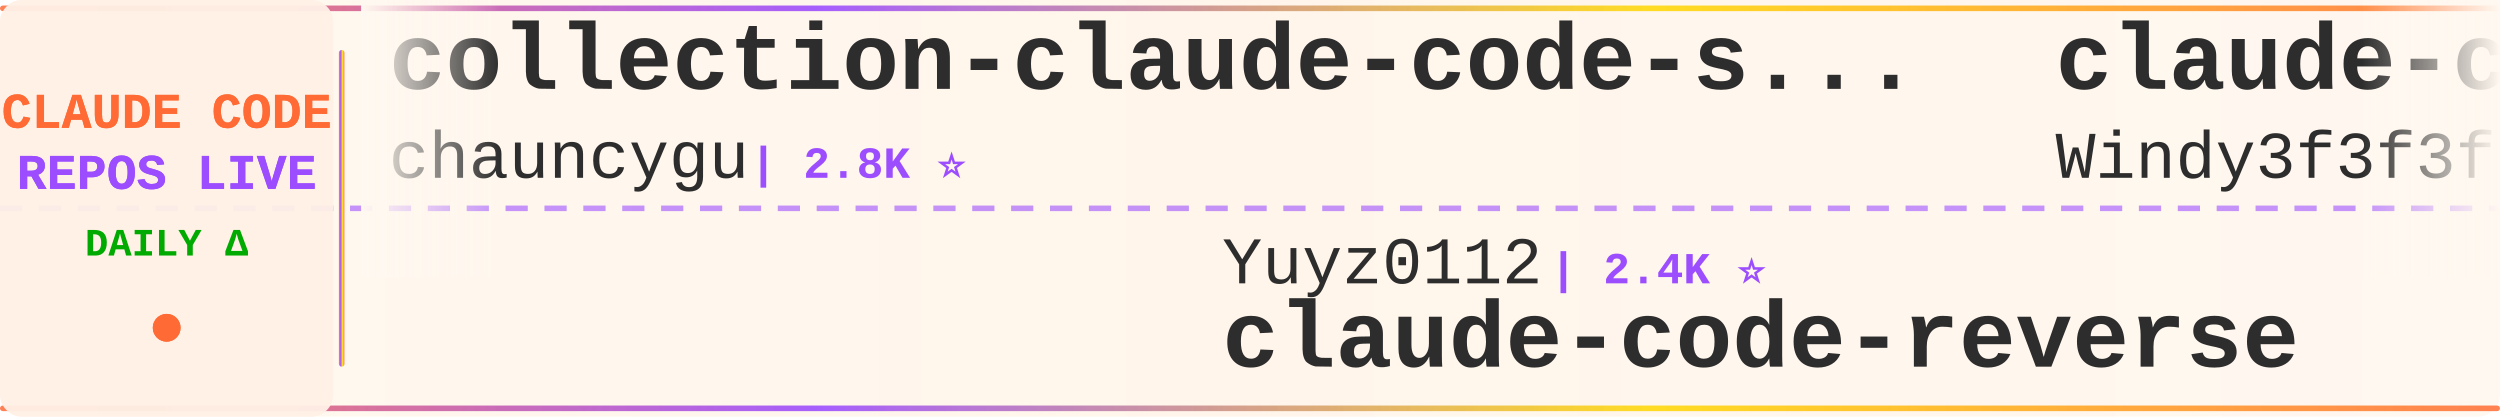
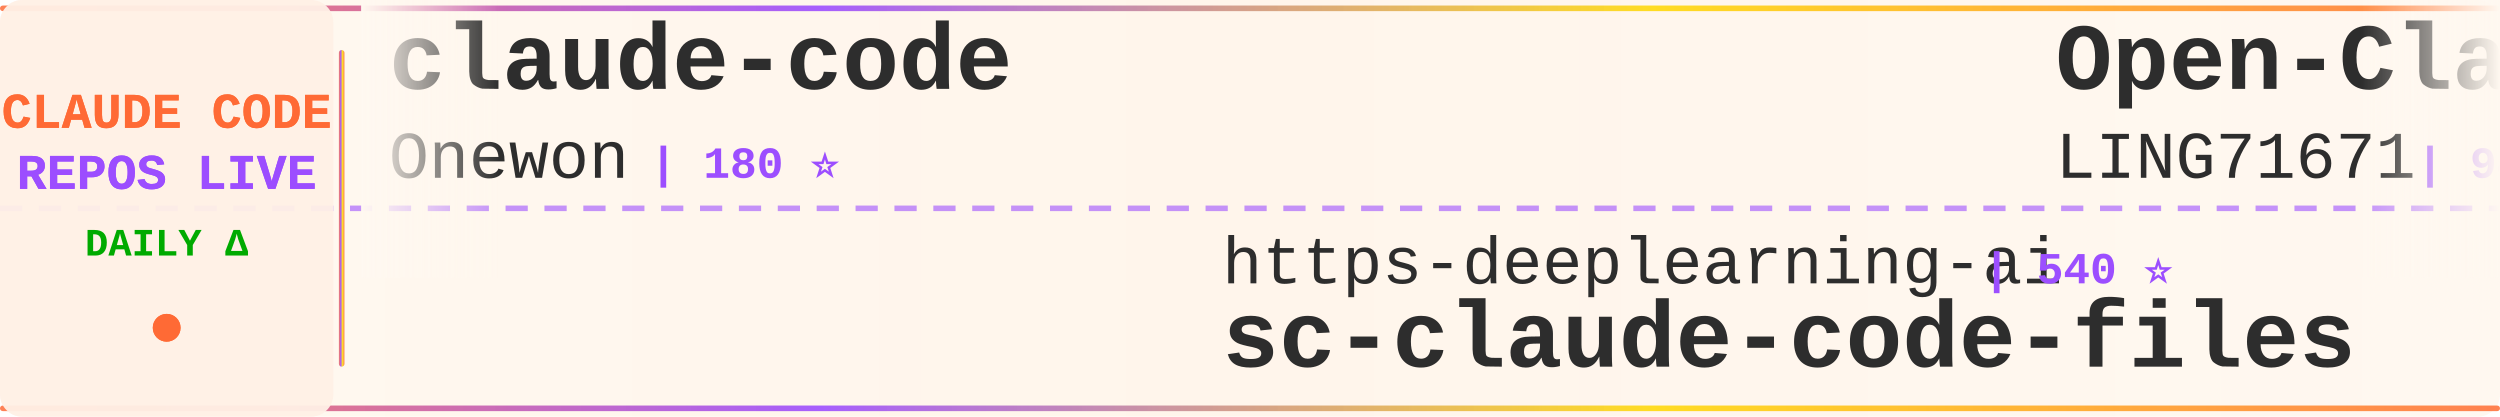
<svg xmlns="http://www.w3.org/2000/svg" width="900" height="150">
  <defs>
    <linearGradient id="tickerBg" x1="0%" y1="0%" x2="100%" y2="0%">
      <stop offset="0%" style="stop-color:#fff8f0;stop-opacity:0.98" />
      <stop offset="50%" style="stop-color:#fff5eb;stop-opacity:1" />
      <stop offset="100%" style="stop-color:#fff8f0;stop-opacity:0.98" />
    </linearGradient>
    <linearGradient id="borderGrad" x1="0%" y1="0%" x2="100%" y2="0%">
      <stop offset="0%" style="stop-color:#FF6B35;stop-opacity:0.85">
        <animate attributeName="stop-opacity" values="0.85;1;0.85" dur="2s" repeatCount="indefinite" />
      </stop>
      <stop offset="33%" style="stop-color:#9C4EFF;stop-opacity:0.9">
        <animate attributeName="stop-opacity" values="0.9;1;0.9" dur="2.2s" repeatCount="indefinite" />
      </stop>
      <stop offset="66%" style="stop-color:#FFD700;stop-opacity:0.85">
        <animate attributeName="stop-opacity" values="0.85;1;0.85" dur="1.8s" repeatCount="indefinite" />
      </stop>
      <stop offset="100%" style="stop-color:#FF6B35;stop-opacity:0.85">
        <animate attributeName="stop-opacity" values="0.85;1;0.85" dur="2s" repeatCount="indefinite" />
      </stop>
    </linearGradient>
    <filter id="textGlow">
      <feGaussianBlur stdDeviation="0.15" result="coloredBlur" />
      <feMerge>
        <feMergeNode in="coloredBlur" />
        <feMergeNode in="SourceGraphic" />
      </feMerge>
    </filter>
    <filter id="metricGlow">
      <feGaussianBlur stdDeviation="0.2" result="coloredBlur" />
      <feMerge>
        <feMergeNode in="coloredBlur" />
        <feMergeNode in="SourceGraphic" />
      </feMerge>
    </filter>
    <linearGradient id="leftFade" x1="0%" y1="0%" x2="100%" y2="0%">
      <stop offset="0%" style="stop-color:#fff8f0;stop-opacity:1" />
      <stop offset="100%" style="stop-color:#fff8f0;stop-opacity:0" />
    </linearGradient>
    <linearGradient id="rightFade" x1="0%" y1="0%" x2="100%" y2="0%">
      <stop offset="0%" style="stop-color:#fff8f0;stop-opacity:0" />
      <stop offset="100%" style="stop-color:#fff8f0;stop-opacity:1" />
    </linearGradient>
  </defs>
  <rect width="900" height="150" fill="url(#tickerBg)" rx="8" />
  <rect x="0" y="2" width="900" height="2" fill="url(#borderGrad)" rx="1" />
  <rect x="0" y="146" width="900" height="2" fill="url(#borderGrad)" rx="1" />
  <line x1="0" y1="75" x2="900" y2="75" stroke="#9C4EFF" stroke-width="2" stroke-dasharray="8 6" opacity="0.6" />
  <rect x="0" y="0" width="120" height="150" fill="#fff0e6" opacity="0.95" rx="8" />
  <text x="60" y="46" font-family="'Courier New', monospace" font-size="18" font-weight="bold" fill="#FF6B35" text-anchor="middle" filter="url(#textGlow)">
    CLAUDE CODE
  </text>
  <text x="60" y="68" font-family="'Courier New', monospace" font-size="18" font-weight="bold" fill="#9C4EFF" text-anchor="middle" filter="url(#textGlow)">
    REPOS LIVE
  </text>
  <text x="60" y="92" font-family="'Courier New', monospace" font-size="14" font-weight="bold" fill="#00aa00" text-anchor="middle">
    DAILY Δ
  </text>
  <circle cx="60" cy="118" r="5" fill="#FF6B35" filter="url(#metricGlow)">
    <animate attributeName="r" values="4;6;4" dur="1.5s" repeatCount="indefinite" />
    <animate attributeName="opacity" values="0.6;1;0.6" dur="1.5s" repeatCount="indefinite" />
  </circle>
  <rect x="122" y="18" width="2" height="114" fill="url(#borderGrad)" rx="1" />
  <clipPath id="tickerClip">
    <rect x="130" y="0" width="770" height="150" />
  </clipPath>
  <g clip-path="url(#tickerClip)">
    <g id="tickerItems">
      <animateTransform attributeName="transform" attributeType="XML" type="translate" from="0 0" to="-3000 0" dur="54s" repeatCount="indefinite" />
      <g transform="translate(0, 0)">
-         <text x="140" y="32" font-family="'Courier New', monospace" font-size="34" font-weight="bold" fill="#2d2d2d">collection-claude-code-s...</text>
-         <text x="140" y="64" font-family="'Courier New', monospace" font-size="24" font-weight="normal" fill="#2d2d2d" opacity="1.0">chauncygu</text>
-         <text x="270" y="64" font-family="'Courier New', monospace" font-size="16" font-weight="bold" fill="#9C4EFF"> | 2.8K ⭐</text>
+         <text x="140" y="32" font-family="'Courier New', monospace" font-size="34" font-weight="bold" fill="#2d2d2d">claude-code</text>
+         <text x="140" y="64" font-family="'Courier New', monospace" font-size="24" font-weight="normal" fill="#2d2d2d" opacity="1.0">Onewon</text>
+         <text x="234" y="64" font-family="'Courier New', monospace" font-size="16" font-weight="bold" fill="#9C4EFF"> | 180 ⭐</text>
      </g>
      <g transform="translate(300, 0)">
-         <text x="140" y="102" font-family="'Courier New', monospace" font-size="24" font-weight="normal" fill="#2d2d2d" opacity="1.0">Yuyz0112</text>
-         <text x="258" y="102" font-family="'Courier New', monospace" font-size="16" font-weight="bold" fill="#9C4EFF"> | 2.4K ⭐</text>
-         <text x="140" y="132" font-family="'Courier New', monospace" font-size="34" font-weight="bold" fill="#2d2d2d">claude-code-reverse</text>
+         <text x="140" y="102" font-family="'Courier New', monospace" font-size="24" font-weight="normal" fill="#2d2d2d" opacity="1.0">https-deeplearning-ai</text>
+         <text x="414" y="102" font-family="'Courier New', monospace" font-size="16" font-weight="bold" fill="#9C4EFF"> | 540 ⭐</text>
+         <text x="140" y="132" font-family="'Courier New', monospace" font-size="34" font-weight="bold" fill="#2d2d2d">sc-claude-code-files</text>
      </g>
      <g transform="translate(600, 0)">
-         <text x="140" y="32" font-family="'Courier New', monospace" font-size="34" font-weight="bold" fill="#2d2d2d">claude-code-from-scratch</text>
-         <text x="140" y="64" font-family="'Courier New', monospace" font-size="24" font-weight="normal" fill="#2d2d2d" opacity="1.0">Windy3f3f3f3f</text>
-         <text x="318" y="64" font-family="'Courier New', monospace" font-size="16" font-weight="bold" fill="#9C4EFF"> | 2.6K ⭐</text>
+         <text x="140" y="32" font-family="'Courier New', monospace" font-size="34" font-weight="bold" fill="#2d2d2d">Open-ClaudeCode</text>
+         <text x="140" y="64" font-family="'Courier New', monospace" font-size="24" font-weight="normal" fill="#2d2d2d" opacity="1.0">LING71671</text>
+         <text x="270" y="64" font-family="'Courier New', monospace" font-size="16" font-weight="bold" fill="#9C4EFF"> | 945 ⭐</text>
      </g>
      <g transform="translate(900, 0)">
-         <text x="140" y="102" font-family="'Courier New', monospace" font-size="24" font-weight="normal" fill="#2d2d2d" opacity="1.0">Tinkeringg-Lab</text>
-         <text x="330" y="102" font-family="'Courier New', monospace" font-size="16" font-weight="bold" fill="#9C4EFF"> | 211 ⭐</text>
+         <text x="140" y="102" font-family="'Courier New', monospace" font-size="24" font-weight="normal" fill="#2d2d2d" opacity="1.0">anthropics</text>
+         <text x="282" y="102" font-family="'Courier New', monospace" font-size="16" font-weight="bold" fill="#9C4EFF"> | 5.9K ⭐ -1</text>
+         <text x="140" y="132" font-family="'Courier New', monospace" font-size="34" font-weight="bold" fill="#2d2d2d">claude-code-security-rev...</text>
+       </g>
+       <g transform="translate(1200, 0)">
+         <text x="140" y="32" font-family="'Courier New', monospace" font-size="34" font-weight="bold" fill="#2d2d2d">Claude-code</text>
+         <text x="140" y="64" font-family="'Courier New', monospace" font-size="24" font-weight="normal" fill="#2d2d2d" opacity="1.0">fazxes</text>
+         <text x="234" y="64" font-family="'Courier New', monospace" font-size="16" font-weight="bold" fill="#9C4EFF"> | 231 ⭐</text>
+       </g>
+       <g transform="translate(1500, 0)">
+         <text x="140" y="102" font-family="'Courier New', monospace" font-size="24" font-weight="normal" fill="#2d2d2d" opacity="1.0">ccplugins</text>
+         <text x="270" y="102" font-family="'Courier New', monospace" font-size="16" font-weight="bold" fill="#9C4EFF"> | 916 ⭐ +1</text>
+         <text x="140" y="132" font-family="'Courier New', monospace" font-size="34" font-weight="bold" fill="#2d2d2d">awesome-claude-code-plug...</text>
+       </g>
+       <g transform="translate(1800, 0)">
+         <text x="140" y="32" font-family="'Courier New', monospace" font-size="34" font-weight="bold" fill="#2d2d2d">claude-code-plugins-plus...</text>
+         <text x="140" y="64" font-family="'Courier New', monospace" font-size="24" font-weight="normal" fill="#2d2d2d" opacity="1.0">jeremylongshore</text>
+         <text x="342" y="64" font-family="'Courier New', monospace" font-size="16" font-weight="bold" fill="#9C4EFF"> | 2.6K ⭐</text>
+       </g>
+       <g transform="translate(2100, 0)">
+         <text x="140" y="102" font-family="'Courier New', monospace" font-size="24" font-weight="normal" fill="#2d2d2d" opacity="1.0">ding113</text>
+         <text x="246" y="102" font-family="'Courier New', monospace" font-size="16" font-weight="bold" fill="#9C4EFF"> | 3.3K ⭐</text>
+         <text x="140" y="132" font-family="'Courier New', monospace" font-size="34" font-weight="bold" fill="#2d2d2d">claude-code-hub</text>
+       </g>
+       <g transform="translate(2400, 0)">
+         <text x="140" y="32" font-family="'Courier New', monospace" font-size="34" font-weight="bold" fill="#2d2d2d">claude-code</text>
+         <text x="140" y="64" font-family="'Courier New', monospace" font-size="24" font-weight="normal" fill="#2d2d2d" opacity="1.0">codeaashu</text>
+         <text x="270" y="64" font-family="'Courier New', monospace" font-size="16" font-weight="bold" fill="#9C4EFF"> | 3.2K ⭐ +4</text>
+       </g>
+       <g transform="translate(2700, 0)">
+         <text x="140" y="102" font-family="'Courier New', monospace" font-size="24" font-weight="normal" fill="#2d2d2d" opacity="1.0">claude-code-best</text>
+         <text x="354" y="102" font-family="'Courier New', monospace" font-size="16" font-weight="bold" fill="#9C4EFF"> | 22.1K ⭐ +9</text>
        <text x="140" y="132" font-family="'Courier New', monospace" font-size="34" font-weight="bold" fill="#2d2d2d">claude-code</text>
      </g>
-       <g transform="translate(1200, 0)">
-         <text x="140" y="32" font-family="'Courier New', monospace" font-size="34" font-weight="bold" fill="#2d2d2d">Dive-into-Claude-Code</text>
-         <text x="140" y="64" font-family="'Courier New', monospace" font-size="24" font-weight="normal" fill="#2d2d2d" opacity="1.0">VILA-Lab</text>
-         <text x="258" y="64" font-family="'Courier New', monospace" font-size="16" font-weight="bold" fill="#9C4EFF"> | 2.1K ⭐ +1</text>
-       </g>
-       <g transform="translate(1500, 0)">
-         <text x="140" y="102" font-family="'Courier New', monospace" font-size="24" font-weight="normal" fill="#2d2d2d" opacity="1.0">jqueryscript</text>
-         <text x="306" y="102" font-family="'Courier New', monospace" font-size="16" font-weight="bold" fill="#9C4EFF"> | 501 ⭐ +1</text>
-         <text x="140" y="132" font-family="'Courier New', monospace" font-size="34" font-weight="bold" fill="#2d2d2d">awesome-claude-code</text>
-       </g>
-       <g transform="translate(1800, 0)">
-         <text x="140" y="32" font-family="'Courier New', monospace" font-size="34" font-weight="bold" fill="#2d2d2d">claude-code-showcase</text>
-         <text x="140" y="64" font-family="'Courier New', monospace" font-size="24" font-weight="normal" fill="#2d2d2d" opacity="1.0">ChrisWiles</text>
-         <text x="282" y="64" font-family="'Courier New', monospace" font-size="16" font-weight="bold" fill="#9C4EFF"> | 6.0K ⭐</text>
-       </g>
-       <g transform="translate(2100, 0)">
-         <text x="140" y="102" font-family="'Courier New', monospace" font-size="24" font-weight="normal" fill="#2d2d2d" opacity="1.0">anthropics</text>
-         <text x="282" y="102" font-family="'Courier New', monospace" font-size="16" font-weight="bold" fill="#9C4EFF"> | 5.9K ⭐</text>
-         <text x="140" y="132" font-family="'Courier New', monospace" font-size="34" font-weight="bold" fill="#2d2d2d">claude-code-security-rev...</text>
-       </g>
-       <g transform="translate(2400, 0)">
-         <text x="140" y="32" font-family="'Courier New', monospace" font-size="34" font-weight="bold" fill="#2d2d2d">claude-code-tips</text>
-         <text x="140" y="64" font-family="'Courier New', monospace" font-size="24" font-weight="normal" fill="#2d2d2d" opacity="1.0">ykdojo</text>
-         <text x="234" y="64" font-family="'Courier New', monospace" font-size="16" font-weight="bold" fill="#9C4EFF"> | 9.7K ⭐ +4</text>
-       </g>
-       <g transform="translate(2700, 0)">
-         <text x="140" y="102" font-family="'Courier New', monospace" font-size="24" font-weight="normal" fill="#2d2d2d" opacity="1.0">Piebald-AI</text>
-         <text x="282" y="102" font-family="'Courier New', monospace" font-size="16" font-weight="bold" fill="#9C4EFF"> | 12.3K ⭐ +3</text>
-         <text x="140" y="132" font-family="'Courier New', monospace" font-size="34" font-weight="bold" fill="#2d2d2d">claude-code-system-promp...</text>
-       </g>
      <g transform="translate(3000, 0)">
-         <text x="140" y="32" font-family="'Courier New', monospace" font-size="34" font-weight="bold" fill="#2d2d2d">collection-claude-code-s...</text>
-         <text x="140" y="64" font-family="'Courier New', monospace" font-size="24" font-weight="normal" fill="#2d2d2d" opacity="1.0">chauncygu</text>
-         <text x="270" y="64" font-family="'Courier New', monospace" font-size="16" font-weight="bold" fill="#9C4EFF"> | 2.8K ⭐</text>
+         <text x="140" y="32" font-family="'Courier New', monospace" font-size="34" font-weight="bold" fill="#2d2d2d">claude-code</text>
+         <text x="140" y="64" font-family="'Courier New', monospace" font-size="24" font-weight="normal" fill="#2d2d2d" opacity="1.0">Onewon</text>
+         <text x="234" y="64" font-family="'Courier New', monospace" font-size="16" font-weight="bold" fill="#9C4EFF"> | 180 ⭐</text>
      </g>
      <g transform="translate(3300, 0)">
-         <text x="140" y="102" font-family="'Courier New', monospace" font-size="24" font-weight="normal" fill="#2d2d2d" opacity="1.0">Yuyz0112</text>
-         <text x="258" y="102" font-family="'Courier New', monospace" font-size="16" font-weight="bold" fill="#9C4EFF"> | 2.4K ⭐</text>
-         <text x="140" y="132" font-family="'Courier New', monospace" font-size="34" font-weight="bold" fill="#2d2d2d">claude-code-reverse</text>
+         <text x="140" y="102" font-family="'Courier New', monospace" font-size="24" font-weight="normal" fill="#2d2d2d" opacity="1.0">https-deeplearning-ai</text>
+         <text x="414" y="102" font-family="'Courier New', monospace" font-size="16" font-weight="bold" fill="#9C4EFF"> | 540 ⭐</text>
+         <text x="140" y="132" font-family="'Courier New', monospace" font-size="34" font-weight="bold" fill="#2d2d2d">sc-claude-code-files</text>
      </g>
      <g transform="translate(3600, 0)">
-         <text x="140" y="32" font-family="'Courier New', monospace" font-size="34" font-weight="bold" fill="#2d2d2d">claude-code-from-scratch</text>
-         <text x="140" y="64" font-family="'Courier New', monospace" font-size="24" font-weight="normal" fill="#2d2d2d" opacity="1.0">Windy3f3f3f3f</text>
-         <text x="318" y="64" font-family="'Courier New', monospace" font-size="16" font-weight="bold" fill="#9C4EFF"> | 2.6K ⭐</text>
+         <text x="140" y="32" font-family="'Courier New', monospace" font-size="34" font-weight="bold" fill="#2d2d2d">Open-ClaudeCode</text>
+         <text x="140" y="64" font-family="'Courier New', monospace" font-size="24" font-weight="normal" fill="#2d2d2d" opacity="1.0">LING71671</text>
+         <text x="270" y="64" font-family="'Courier New', monospace" font-size="16" font-weight="bold" fill="#9C4EFF"> | 945 ⭐</text>
      </g>
      <g transform="translate(3900, 0)">
-         <text x="140" y="102" font-family="'Courier New', monospace" font-size="24" font-weight="normal" fill="#2d2d2d" opacity="1.0">Tinkeringg-Lab</text>
-         <text x="330" y="102" font-family="'Courier New', monospace" font-size="16" font-weight="bold" fill="#9C4EFF"> | 211 ⭐</text>
-         <text x="140" y="132" font-family="'Courier New', monospace" font-size="34" font-weight="bold" fill="#2d2d2d">claude-code</text>
+         <text x="140" y="102" font-family="'Courier New', monospace" font-size="24" font-weight="normal" fill="#2d2d2d" opacity="1.0">anthropics</text>
+         <text x="282" y="102" font-family="'Courier New', monospace" font-size="16" font-weight="bold" fill="#9C4EFF"> | 5.9K ⭐ -1</text>
+         <text x="140" y="132" font-family="'Courier New', monospace" font-size="34" font-weight="bold" fill="#2d2d2d">claude-code-security-rev...</text>
      </g>
    </g>
  </g>
  <rect x="130" y="0" width="50" height="100" fill="url(#leftFade)" />
  <rect x="850" y="0" width="50" height="100" fill="url(#rightFade)" />
</svg>
